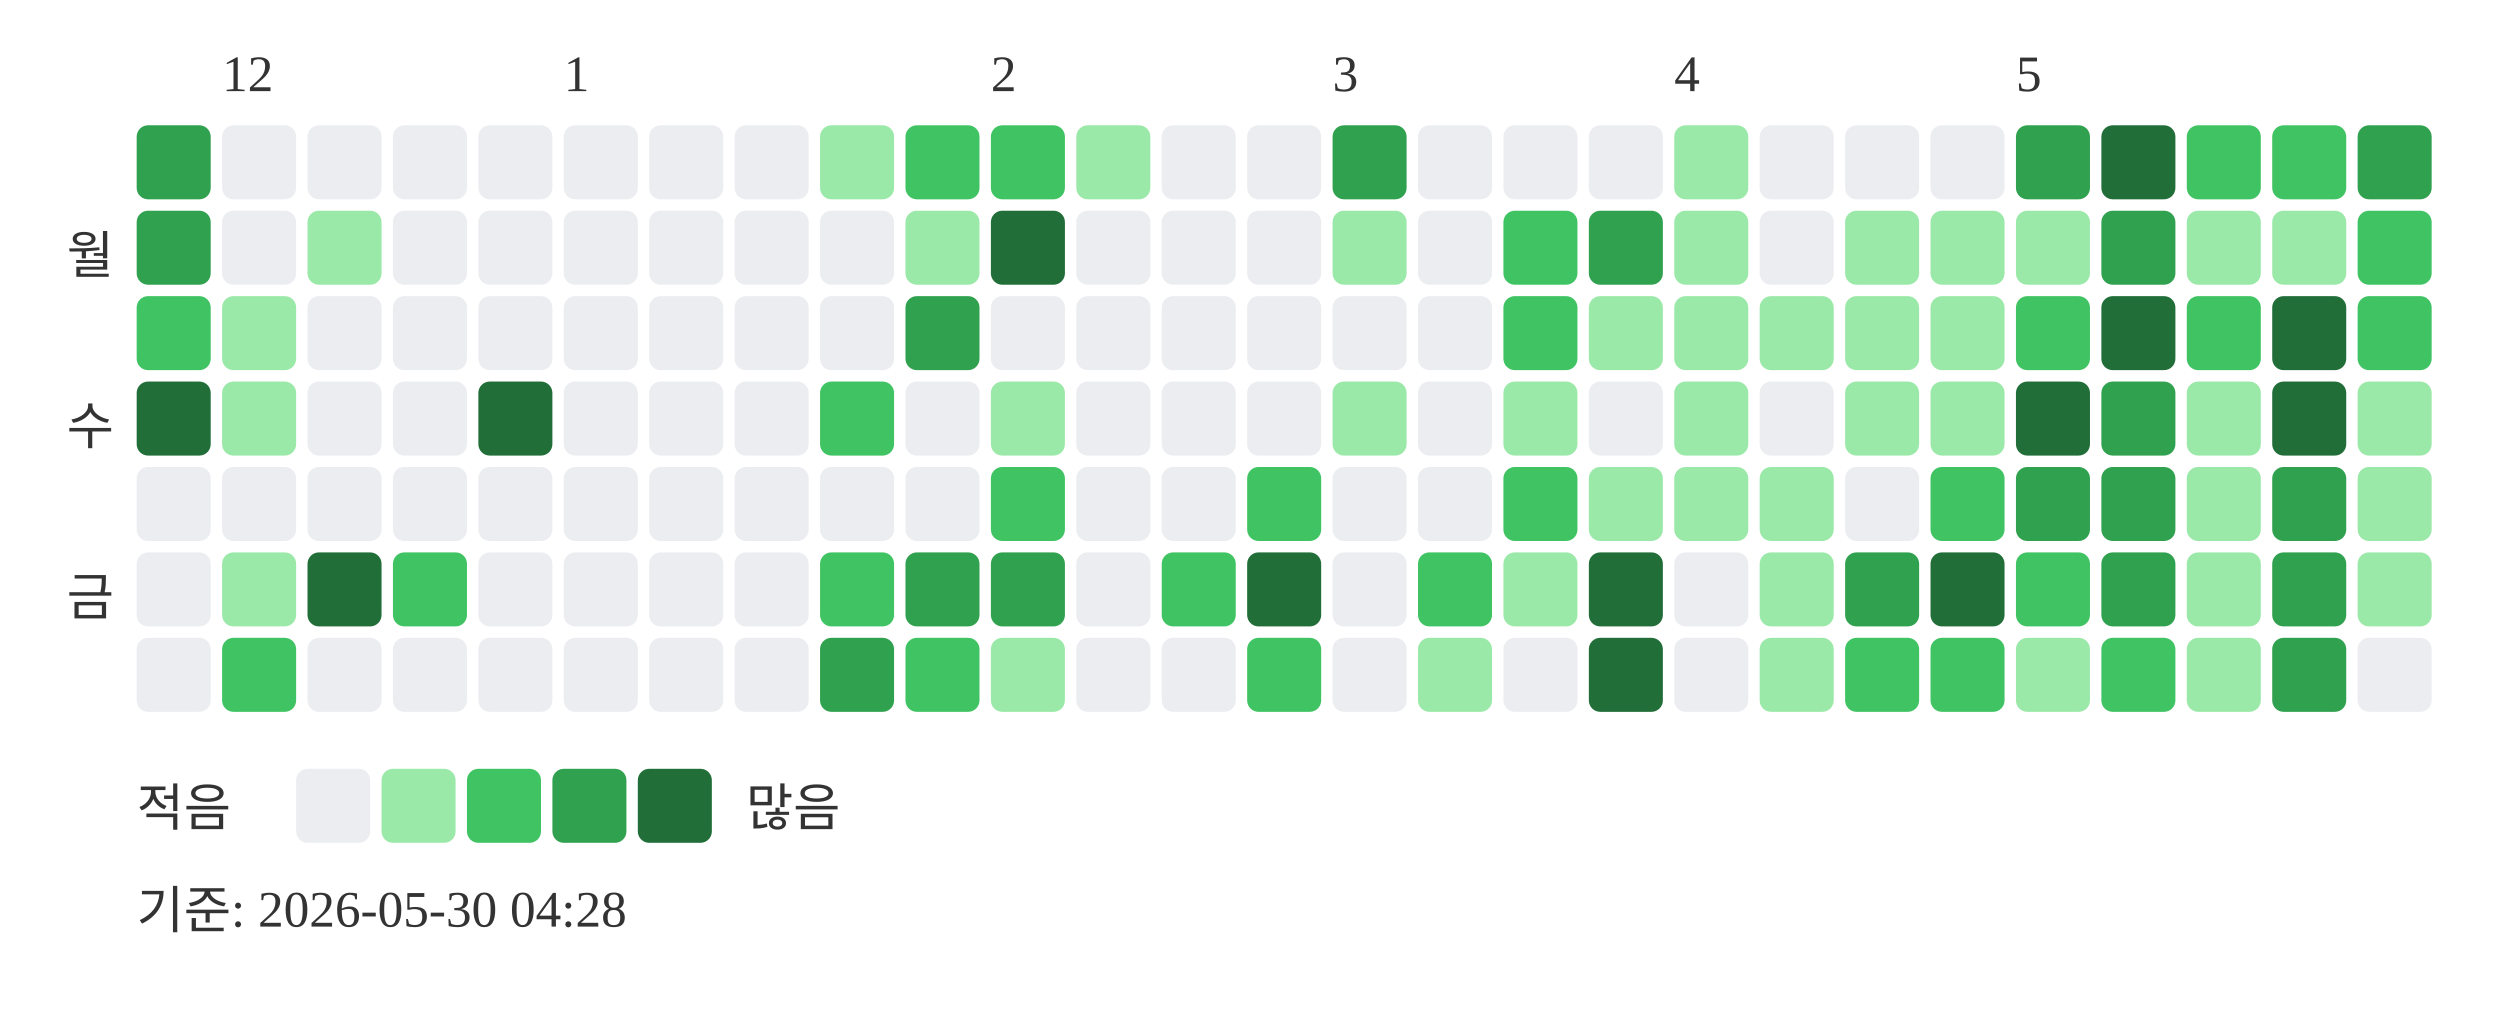
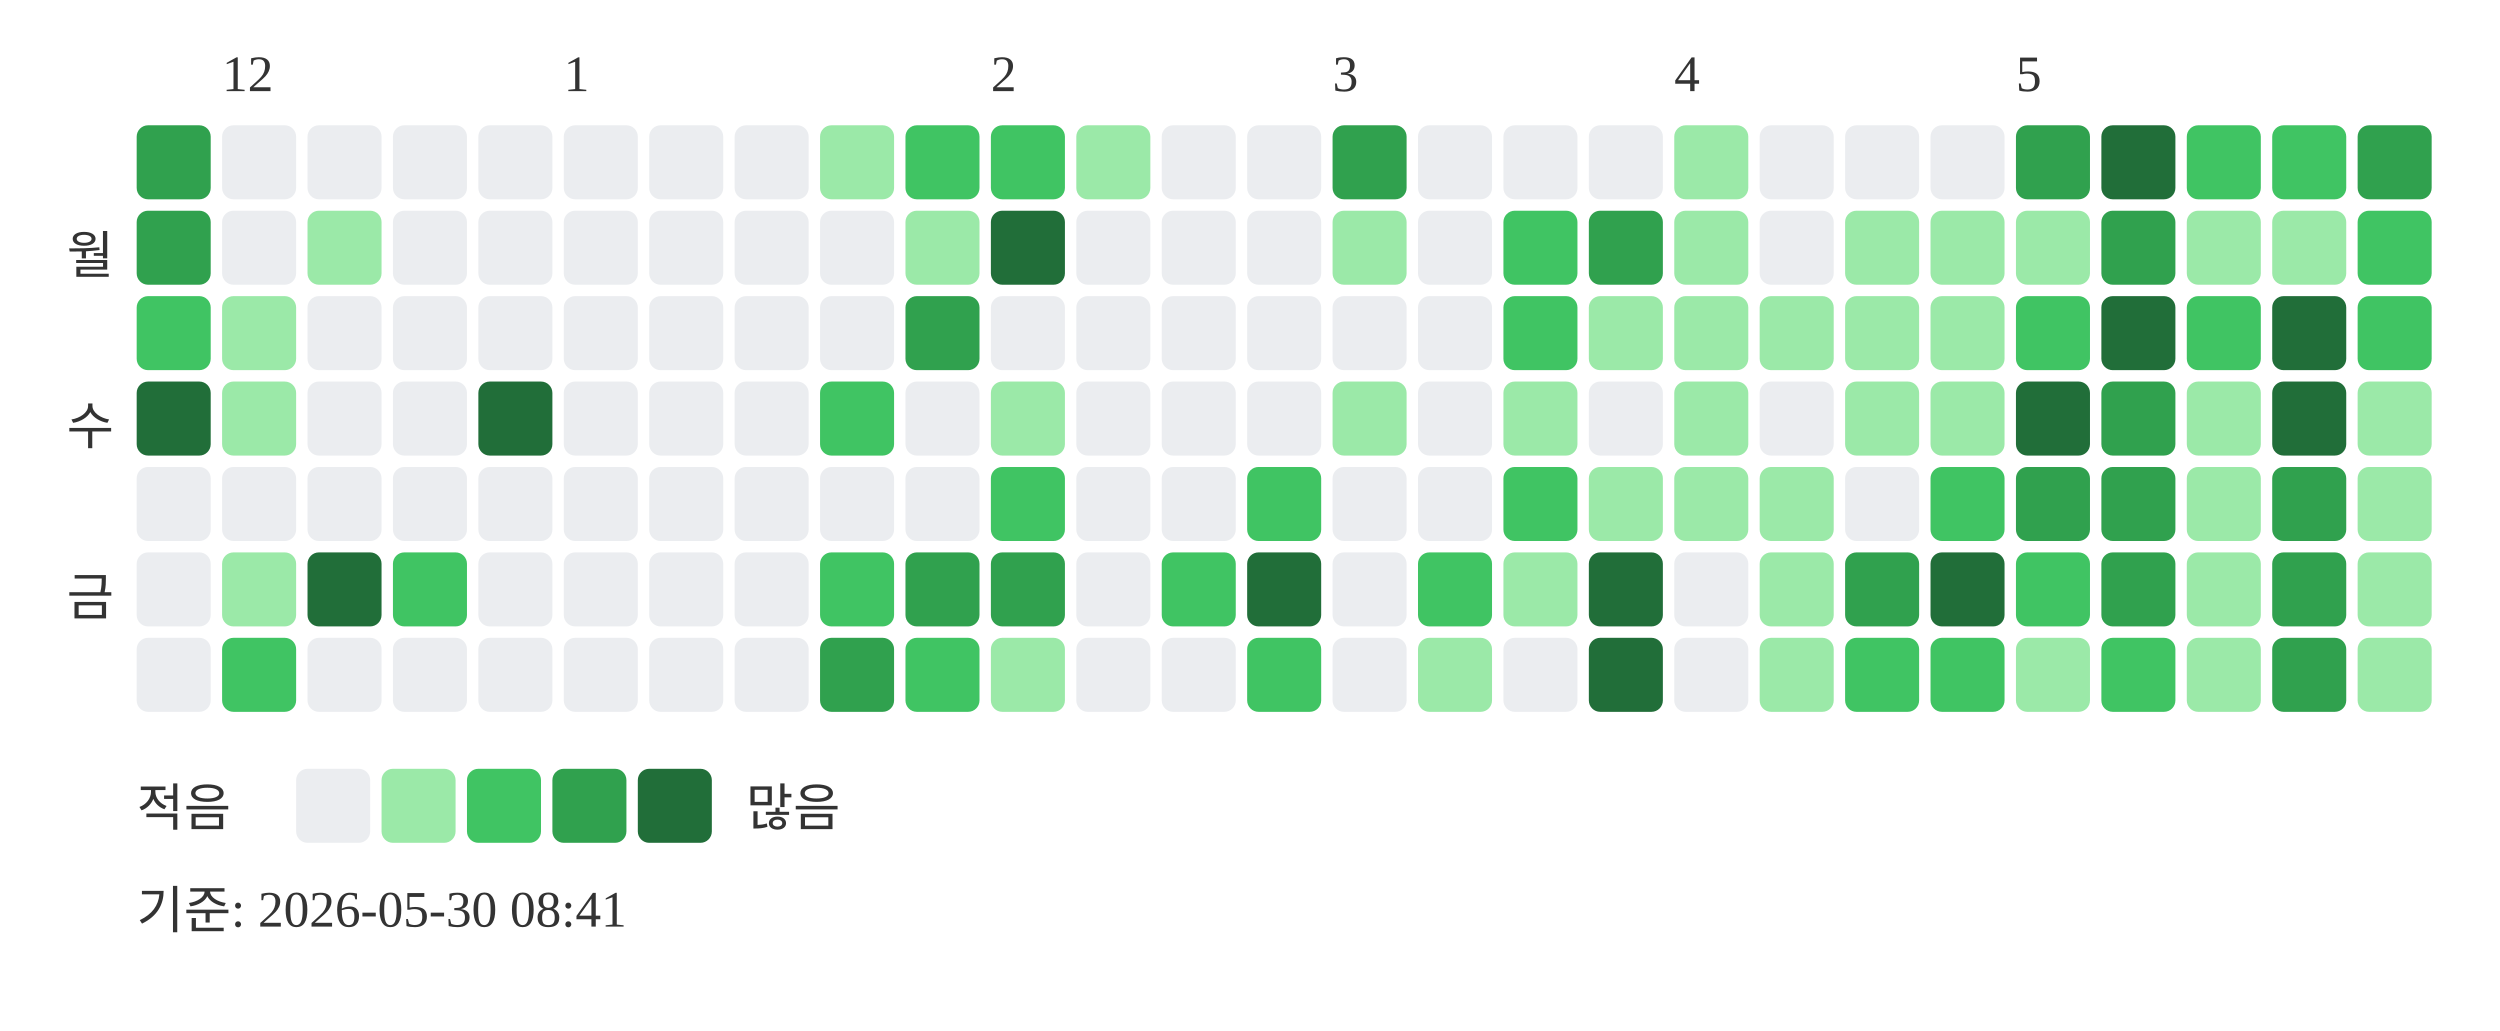
<svg xmlns="http://www.w3.org/2000/svg" width="439" height="181">
  <text x="39" y="16" font-size="9" fill="#333333">12</text>
  <text x="99" y="16" font-size="9" fill="#333333">1</text>
  <text x="174" y="16" font-size="9" fill="#333333">2</text>
  <text x="234" y="16" font-size="9" fill="#333333">3</text>
  <text x="294" y="16" font-size="9" fill="#333333">4</text>
  <text x="354" y="16" font-size="9" fill="#333333">5</text>
  <text x="20" y="48" text-anchor="end" font-size="9" fill="#333333">월</text>
  <text x="20" y="78" text-anchor="end" font-size="9" fill="#333333">수</text>
  <text x="20" y="108" text-anchor="end" font-size="9" fill="#333333">금</text>
  <rect x="24" y="22" width="13" height="13" rx="2" fill="#30a14e" />
  <rect x="24" y="37" width="13" height="13" rx="2" fill="#30a14e" />
  <rect x="24" y="52" width="13" height="13" rx="2" fill="#40c463" />
  <rect x="24" y="67" width="13" height="13" rx="2" fill="#216e39" />
  <rect x="24" y="82" width="13" height="13" rx="2" fill="#ebedf0" />
  <rect x="24" y="97" width="13" height="13" rx="2" fill="#ebedf0" />
  <rect x="24" y="112" width="13" height="13" rx="2" fill="#ebedf0" />
  <rect x="39" y="22" width="13" height="13" rx="2" fill="#ebedf0" />
  <rect x="39" y="37" width="13" height="13" rx="2" fill="#ebedf0" />
  <rect x="39" y="52" width="13" height="13" rx="2" fill="#9be9a8" />
  <rect x="39" y="67" width="13" height="13" rx="2" fill="#9be9a8" />
  <rect x="39" y="82" width="13" height="13" rx="2" fill="#ebedf0" />
  <rect x="39" y="97" width="13" height="13" rx="2" fill="#9be9a8" />
  <rect x="39" y="112" width="13" height="13" rx="2" fill="#40c463" />
  <rect x="54" y="22" width="13" height="13" rx="2" fill="#ebedf0" />
  <rect x="54" y="37" width="13" height="13" rx="2" fill="#9be9a8" />
  <rect x="54" y="52" width="13" height="13" rx="2" fill="#ebedf0" />
  <rect x="54" y="67" width="13" height="13" rx="2" fill="#ebedf0" />
  <rect x="54" y="82" width="13" height="13" rx="2" fill="#ebedf0" />
  <rect x="54" y="97" width="13" height="13" rx="2" fill="#216e39" />
  <rect x="54" y="112" width="13" height="13" rx="2" fill="#ebedf0" />
  <rect x="69" y="22" width="13" height="13" rx="2" fill="#ebedf0" />
  <rect x="69" y="37" width="13" height="13" rx="2" fill="#ebedf0" />
  <rect x="69" y="52" width="13" height="13" rx="2" fill="#ebedf0" />
  <rect x="69" y="67" width="13" height="13" rx="2" fill="#ebedf0" />
  <rect x="69" y="82" width="13" height="13" rx="2" fill="#ebedf0" />
  <rect x="69" y="97" width="13" height="13" rx="2" fill="#40c463" />
  <rect x="69" y="112" width="13" height="13" rx="2" fill="#ebedf0" />
  <rect x="84" y="22" width="13" height="13" rx="2" fill="#ebedf0" />
  <rect x="84" y="37" width="13" height="13" rx="2" fill="#ebedf0" />
  <rect x="84" y="52" width="13" height="13" rx="2" fill="#ebedf0" />
  <rect x="84" y="67" width="13" height="13" rx="2" fill="#216e39" />
  <rect x="84" y="82" width="13" height="13" rx="2" fill="#ebedf0" />
  <rect x="84" y="97" width="13" height="13" rx="2" fill="#ebedf0" />
  <rect x="84" y="112" width="13" height="13" rx="2" fill="#ebedf0" />
  <rect x="99" y="22" width="13" height="13" rx="2" fill="#ebedf0" />
  <rect x="99" y="37" width="13" height="13" rx="2" fill="#ebedf0" />
  <rect x="99" y="52" width="13" height="13" rx="2" fill="#ebedf0" />
  <rect x="99" y="67" width="13" height="13" rx="2" fill="#ebedf0" />
  <rect x="99" y="82" width="13" height="13" rx="2" fill="#ebedf0" />
  <rect x="99" y="97" width="13" height="13" rx="2" fill="#ebedf0" />
  <rect x="99" y="112" width="13" height="13" rx="2" fill="#ebedf0" />
  <rect x="114" y="22" width="13" height="13" rx="2" fill="#ebedf0" />
  <rect x="114" y="37" width="13" height="13" rx="2" fill="#ebedf0" />
  <rect x="114" y="52" width="13" height="13" rx="2" fill="#ebedf0" />
  <rect x="114" y="67" width="13" height="13" rx="2" fill="#ebedf0" />
  <rect x="114" y="82" width="13" height="13" rx="2" fill="#ebedf0" />
  <rect x="114" y="97" width="13" height="13" rx="2" fill="#ebedf0" />
  <rect x="114" y="112" width="13" height="13" rx="2" fill="#ebedf0" />
  <rect x="129" y="22" width="13" height="13" rx="2" fill="#ebedf0" />
  <rect x="129" y="37" width="13" height="13" rx="2" fill="#ebedf0" />
  <rect x="129" y="52" width="13" height="13" rx="2" fill="#ebedf0" />
  <rect x="129" y="67" width="13" height="13" rx="2" fill="#ebedf0" />
  <rect x="129" y="82" width="13" height="13" rx="2" fill="#ebedf0" />
  <rect x="129" y="97" width="13" height="13" rx="2" fill="#ebedf0" />
  <rect x="129" y="112" width="13" height="13" rx="2" fill="#ebedf0" />
  <rect x="144" y="22" width="13" height="13" rx="2" fill="#9be9a8" />
  <rect x="144" y="37" width="13" height="13" rx="2" fill="#ebedf0" />
  <rect x="144" y="52" width="13" height="13" rx="2" fill="#ebedf0" />
  <rect x="144" y="67" width="13" height="13" rx="2" fill="#40c463" />
  <rect x="144" y="82" width="13" height="13" rx="2" fill="#ebedf0" />
  <rect x="144" y="97" width="13" height="13" rx="2" fill="#40c463" />
  <rect x="144" y="112" width="13" height="13" rx="2" fill="#30a14e" />
  <rect x="159" y="22" width="13" height="13" rx="2" fill="#40c463" />
  <rect x="159" y="37" width="13" height="13" rx="2" fill="#9be9a8" />
  <rect x="159" y="52" width="13" height="13" rx="2" fill="#30a14e" />
  <rect x="159" y="67" width="13" height="13" rx="2" fill="#ebedf0" />
  <rect x="159" y="82" width="13" height="13" rx="2" fill="#ebedf0" />
  <rect x="159" y="97" width="13" height="13" rx="2" fill="#30a14e" />
  <rect x="159" y="112" width="13" height="13" rx="2" fill="#40c463" />
  <rect x="174" y="22" width="13" height="13" rx="2" fill="#40c463" />
  <rect x="174" y="37" width="13" height="13" rx="2" fill="#216e39" />
  <rect x="174" y="52" width="13" height="13" rx="2" fill="#ebedf0" />
  <rect x="174" y="67" width="13" height="13" rx="2" fill="#9be9a8" />
  <rect x="174" y="82" width="13" height="13" rx="2" fill="#40c463" />
  <rect x="174" y="97" width="13" height="13" rx="2" fill="#30a14e" />
  <rect x="174" y="112" width="13" height="13" rx="2" fill="#9be9a8" />
  <rect x="189" y="22" width="13" height="13" rx="2" fill="#9be9a8" />
  <rect x="189" y="37" width="13" height="13" rx="2" fill="#ebedf0" />
  <rect x="189" y="52" width="13" height="13" rx="2" fill="#ebedf0" />
  <rect x="189" y="67" width="13" height="13" rx="2" fill="#ebedf0" />
  <rect x="189" y="82" width="13" height="13" rx="2" fill="#ebedf0" />
  <rect x="189" y="97" width="13" height="13" rx="2" fill="#ebedf0" />
  <rect x="189" y="112" width="13" height="13" rx="2" fill="#ebedf0" />
  <rect x="204" y="22" width="13" height="13" rx="2" fill="#ebedf0" />
  <rect x="204" y="37" width="13" height="13" rx="2" fill="#ebedf0" />
  <rect x="204" y="52" width="13" height="13" rx="2" fill="#ebedf0" />
  <rect x="204" y="67" width="13" height="13" rx="2" fill="#ebedf0" />
  <rect x="204" y="82" width="13" height="13" rx="2" fill="#ebedf0" />
  <rect x="204" y="97" width="13" height="13" rx="2" fill="#40c463" />
  <rect x="204" y="112" width="13" height="13" rx="2" fill="#ebedf0" />
  <rect x="219" y="22" width="13" height="13" rx="2" fill="#ebedf0" />
  <rect x="219" y="37" width="13" height="13" rx="2" fill="#ebedf0" />
  <rect x="219" y="52" width="13" height="13" rx="2" fill="#ebedf0" />
  <rect x="219" y="67" width="13" height="13" rx="2" fill="#ebedf0" />
  <rect x="219" y="82" width="13" height="13" rx="2" fill="#40c463" />
  <rect x="219" y="97" width="13" height="13" rx="2" fill="#216e39" />
  <rect x="219" y="112" width="13" height="13" rx="2" fill="#40c463" />
  <rect x="234" y="22" width="13" height="13" rx="2" fill="#30a14e" />
  <rect x="234" y="37" width="13" height="13" rx="2" fill="#9be9a8" />
  <rect x="234" y="52" width="13" height="13" rx="2" fill="#ebedf0" />
  <rect x="234" y="67" width="13" height="13" rx="2" fill="#9be9a8" />
  <rect x="234" y="82" width="13" height="13" rx="2" fill="#ebedf0" />
  <rect x="234" y="97" width="13" height="13" rx="2" fill="#ebedf0" />
  <rect x="234" y="112" width="13" height="13" rx="2" fill="#ebedf0" />
  <rect x="249" y="22" width="13" height="13" rx="2" fill="#ebedf0" />
  <rect x="249" y="37" width="13" height="13" rx="2" fill="#ebedf0" />
  <rect x="249" y="52" width="13" height="13" rx="2" fill="#ebedf0" />
  <rect x="249" y="67" width="13" height="13" rx="2" fill="#ebedf0" />
  <rect x="249" y="82" width="13" height="13" rx="2" fill="#ebedf0" />
  <rect x="249" y="97" width="13" height="13" rx="2" fill="#40c463" />
  <rect x="249" y="112" width="13" height="13" rx="2" fill="#9be9a8" />
  <rect x="264" y="22" width="13" height="13" rx="2" fill="#ebedf0" />
  <rect x="264" y="37" width="13" height="13" rx="2" fill="#40c463" />
  <rect x="264" y="52" width="13" height="13" rx="2" fill="#40c463" />
  <rect x="264" y="67" width="13" height="13" rx="2" fill="#9be9a8" />
  <rect x="264" y="82" width="13" height="13" rx="2" fill="#40c463" />
  <rect x="264" y="97" width="13" height="13" rx="2" fill="#9be9a8" />
  <rect x="264" y="112" width="13" height="13" rx="2" fill="#ebedf0" />
  <rect x="279" y="22" width="13" height="13" rx="2" fill="#ebedf0" />
  <rect x="279" y="37" width="13" height="13" rx="2" fill="#30a14e" />
  <rect x="279" y="52" width="13" height="13" rx="2" fill="#9be9a8" />
  <rect x="279" y="67" width="13" height="13" rx="2" fill="#ebedf0" />
  <rect x="279" y="82" width="13" height="13" rx="2" fill="#9be9a8" />
  <rect x="279" y="97" width="13" height="13" rx="2" fill="#216e39" />
  <rect x="279" y="112" width="13" height="13" rx="2" fill="#216e39" />
  <rect x="294" y="22" width="13" height="13" rx="2" fill="#9be9a8" />
  <rect x="294" y="37" width="13" height="13" rx="2" fill="#9be9a8" />
  <rect x="294" y="52" width="13" height="13" rx="2" fill="#9be9a8" />
  <rect x="294" y="67" width="13" height="13" rx="2" fill="#9be9a8" />
  <rect x="294" y="82" width="13" height="13" rx="2" fill="#9be9a8" />
  <rect x="294" y="97" width="13" height="13" rx="2" fill="#ebedf0" />
  <rect x="294" y="112" width="13" height="13" rx="2" fill="#ebedf0" />
  <rect x="309" y="22" width="13" height="13" rx="2" fill="#ebedf0" />
  <rect x="309" y="37" width="13" height="13" rx="2" fill="#ebedf0" />
  <rect x="309" y="52" width="13" height="13" rx="2" fill="#9be9a8" />
  <rect x="309" y="67" width="13" height="13" rx="2" fill="#ebedf0" />
  <rect x="309" y="82" width="13" height="13" rx="2" fill="#9be9a8" />
  <rect x="309" y="97" width="13" height="13" rx="2" fill="#9be9a8" />
  <rect x="309" y="112" width="13" height="13" rx="2" fill="#9be9a8" />
  <rect x="324" y="22" width="13" height="13" rx="2" fill="#ebedf0" />
  <rect x="324" y="37" width="13" height="13" rx="2" fill="#9be9a8" />
  <rect x="324" y="52" width="13" height="13" rx="2" fill="#9be9a8" />
  <rect x="324" y="67" width="13" height="13" rx="2" fill="#9be9a8" />
  <rect x="324" y="82" width="13" height="13" rx="2" fill="#ebedf0" />
  <rect x="324" y="97" width="13" height="13" rx="2" fill="#30a14e" />
  <rect x="324" y="112" width="13" height="13" rx="2" fill="#40c463" />
  <rect x="339" y="22" width="13" height="13" rx="2" fill="#ebedf0" />
  <rect x="339" y="37" width="13" height="13" rx="2" fill="#9be9a8" />
  <rect x="339" y="52" width="13" height="13" rx="2" fill="#9be9a8" />
  <rect x="339" y="67" width="13" height="13" rx="2" fill="#9be9a8" />
  <rect x="339" y="82" width="13" height="13" rx="2" fill="#40c463" />
  <rect x="339" y="97" width="13" height="13" rx="2" fill="#216e39" />
  <rect x="339" y="112" width="13" height="13" rx="2" fill="#40c463" />
  <rect x="354" y="22" width="13" height="13" rx="2" fill="#30a14e" />
  <rect x="354" y="37" width="13" height="13" rx="2" fill="#9be9a8" />
  <rect x="354" y="52" width="13" height="13" rx="2" fill="#40c463" />
  <rect x="354" y="67" width="13" height="13" rx="2" fill="#216e39" />
  <rect x="354" y="82" width="13" height="13" rx="2" fill="#30a14e" />
  <rect x="354" y="97" width="13" height="13" rx="2" fill="#40c463" />
  <rect x="354" y="112" width="13" height="13" rx="2" fill="#9be9a8" />
  <rect x="369" y="22" width="13" height="13" rx="2" fill="#216e39" />
  <rect x="369" y="37" width="13" height="13" rx="2" fill="#30a14e" />
  <rect x="369" y="52" width="13" height="13" rx="2" fill="#216e39" />
  <rect x="369" y="67" width="13" height="13" rx="2" fill="#30a14e" />
  <rect x="369" y="82" width="13" height="13" rx="2" fill="#30a14e" />
  <rect x="369" y="97" width="13" height="13" rx="2" fill="#30a14e" />
  <rect x="369" y="112" width="13" height="13" rx="2" fill="#40c463" />
  <rect x="384" y="22" width="13" height="13" rx="2" fill="#40c463" />
  <rect x="384" y="37" width="13" height="13" rx="2" fill="#9be9a8" />
  <rect x="384" y="52" width="13" height="13" rx="2" fill="#40c463" />
  <rect x="384" y="67" width="13" height="13" rx="2" fill="#9be9a8" />
  <rect x="384" y="82" width="13" height="13" rx="2" fill="#9be9a8" />
  <rect x="384" y="97" width="13" height="13" rx="2" fill="#9be9a8" />
  <rect x="384" y="112" width="13" height="13" rx="2" fill="#9be9a8" />
  <rect x="399" y="22" width="13" height="13" rx="2" fill="#40c463" />
  <rect x="399" y="37" width="13" height="13" rx="2" fill="#9be9a8" />
  <rect x="399" y="52" width="13" height="13" rx="2" fill="#216e39" />
  <rect x="399" y="67" width="13" height="13" rx="2" fill="#216e39" />
  <rect x="399" y="82" width="13" height="13" rx="2" fill="#30a14e" />
  <rect x="399" y="97" width="13" height="13" rx="2" fill="#30a14e" />
  <rect x="399" y="112" width="13" height="13" rx="2" fill="#30a14e" />
  <rect x="414" y="22" width="13" height="13" rx="2" fill="#30a14e" />
  <rect x="414" y="37" width="13" height="13" rx="2" fill="#40c463" />
  <rect x="414" y="52" width="13" height="13" rx="2" fill="#40c463" />
  <rect x="414" y="67" width="13" height="13" rx="2" fill="#9be9a8" />
  <rect x="414" y="82" width="13" height="13" rx="2" fill="#9be9a8" />
  <rect x="414" y="97" width="13" height="13" rx="2" fill="#9be9a8" />
-   <rect x="414" y="112" width="13" height="13" rx="2" fill="#ebedf0" />
+   <rect x="414" y="112" width="13" height="13" rx="2" fill="#9be9a8" />
  <text x="24" y="145" font-size="9" fill="#333333">적음</text>
  <rect x="52" y="135" width="13" height="13" rx="2" fill="#ebedf0" />
  <rect x="67" y="135" width="13" height="13" rx="2" fill="#9be9a8" />
  <rect x="82" y="135" width="13" height="13" rx="2" fill="#40c463" />
  <rect x="97" y="135" width="13" height="13" rx="2" fill="#30a14e" />
  <rect x="112" y="135" width="13" height="13" rx="2" fill="#216e39" />
  <text x="131" y="145" font-size="9" fill="#333333">많음</text>
-   <text x="24" y="163" font-size="9" fill="#333333">기준: 2026-05-30 04:28</text>
+   <text x="24" y="163" font-size="9" fill="#333333">기준: 2026-05-30 08:41</text>
</svg>
